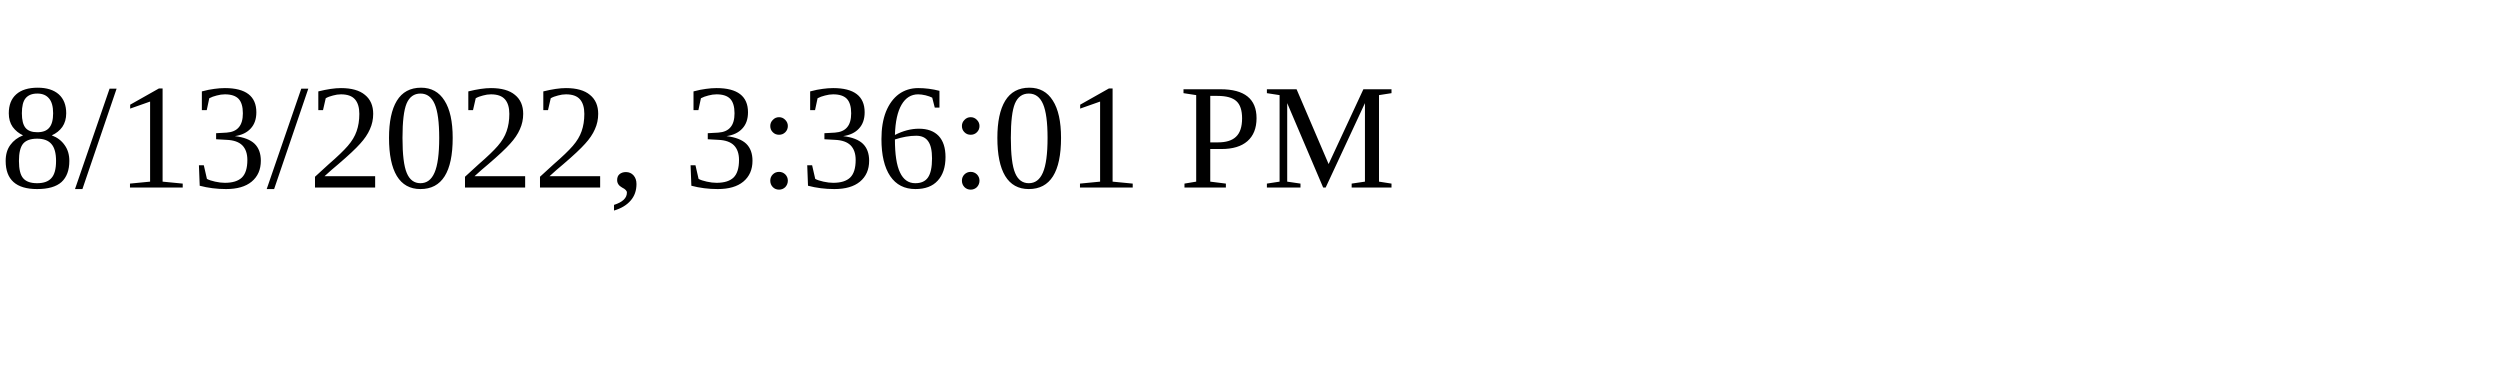
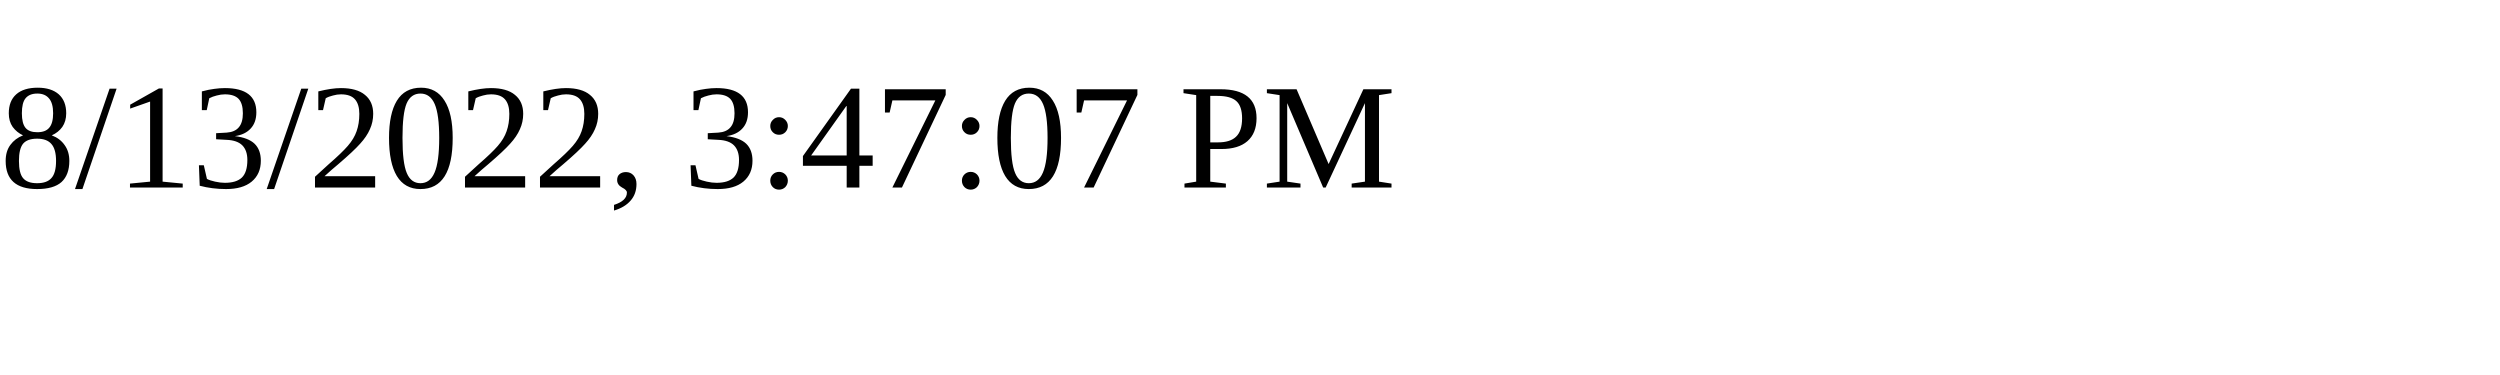
<svg xmlns="http://www.w3.org/2000/svg" height="30" width="200">
-   <text x="0" y="15">8/13/2022, 3:36:01 PM</text>
+   <text x="0" y="15">8/13/2022, 3:47:07 PM</text>
</svg>
